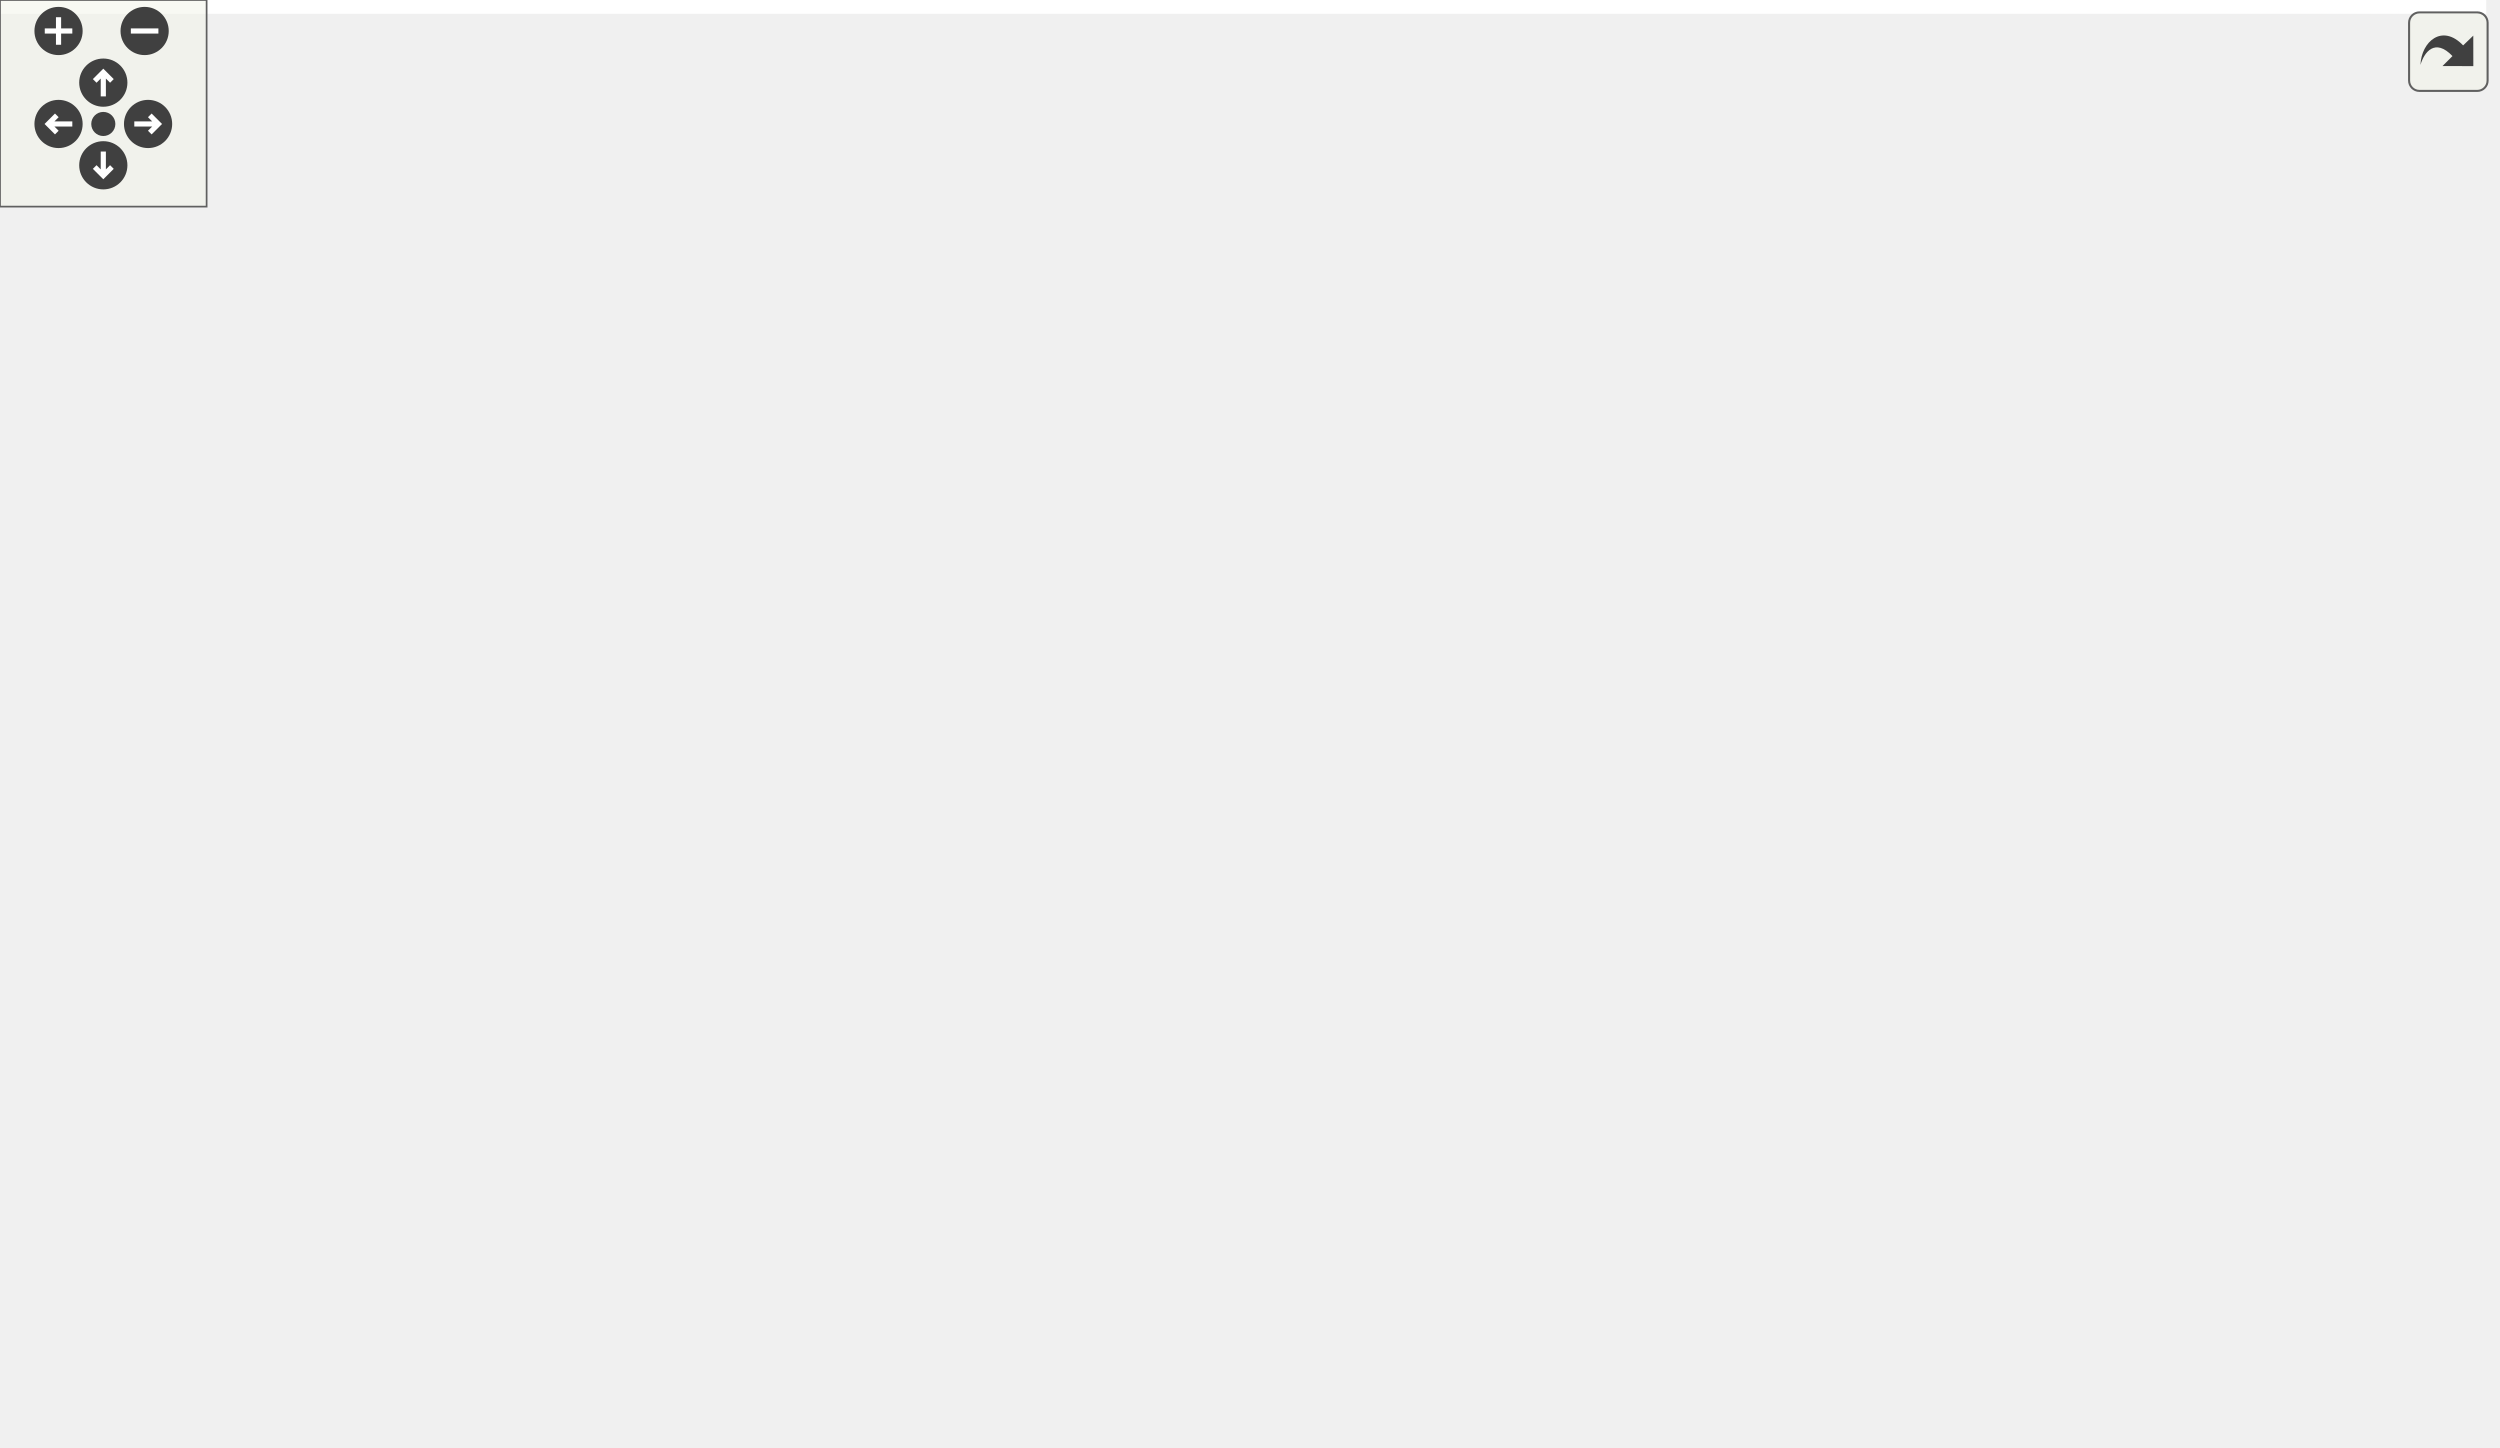
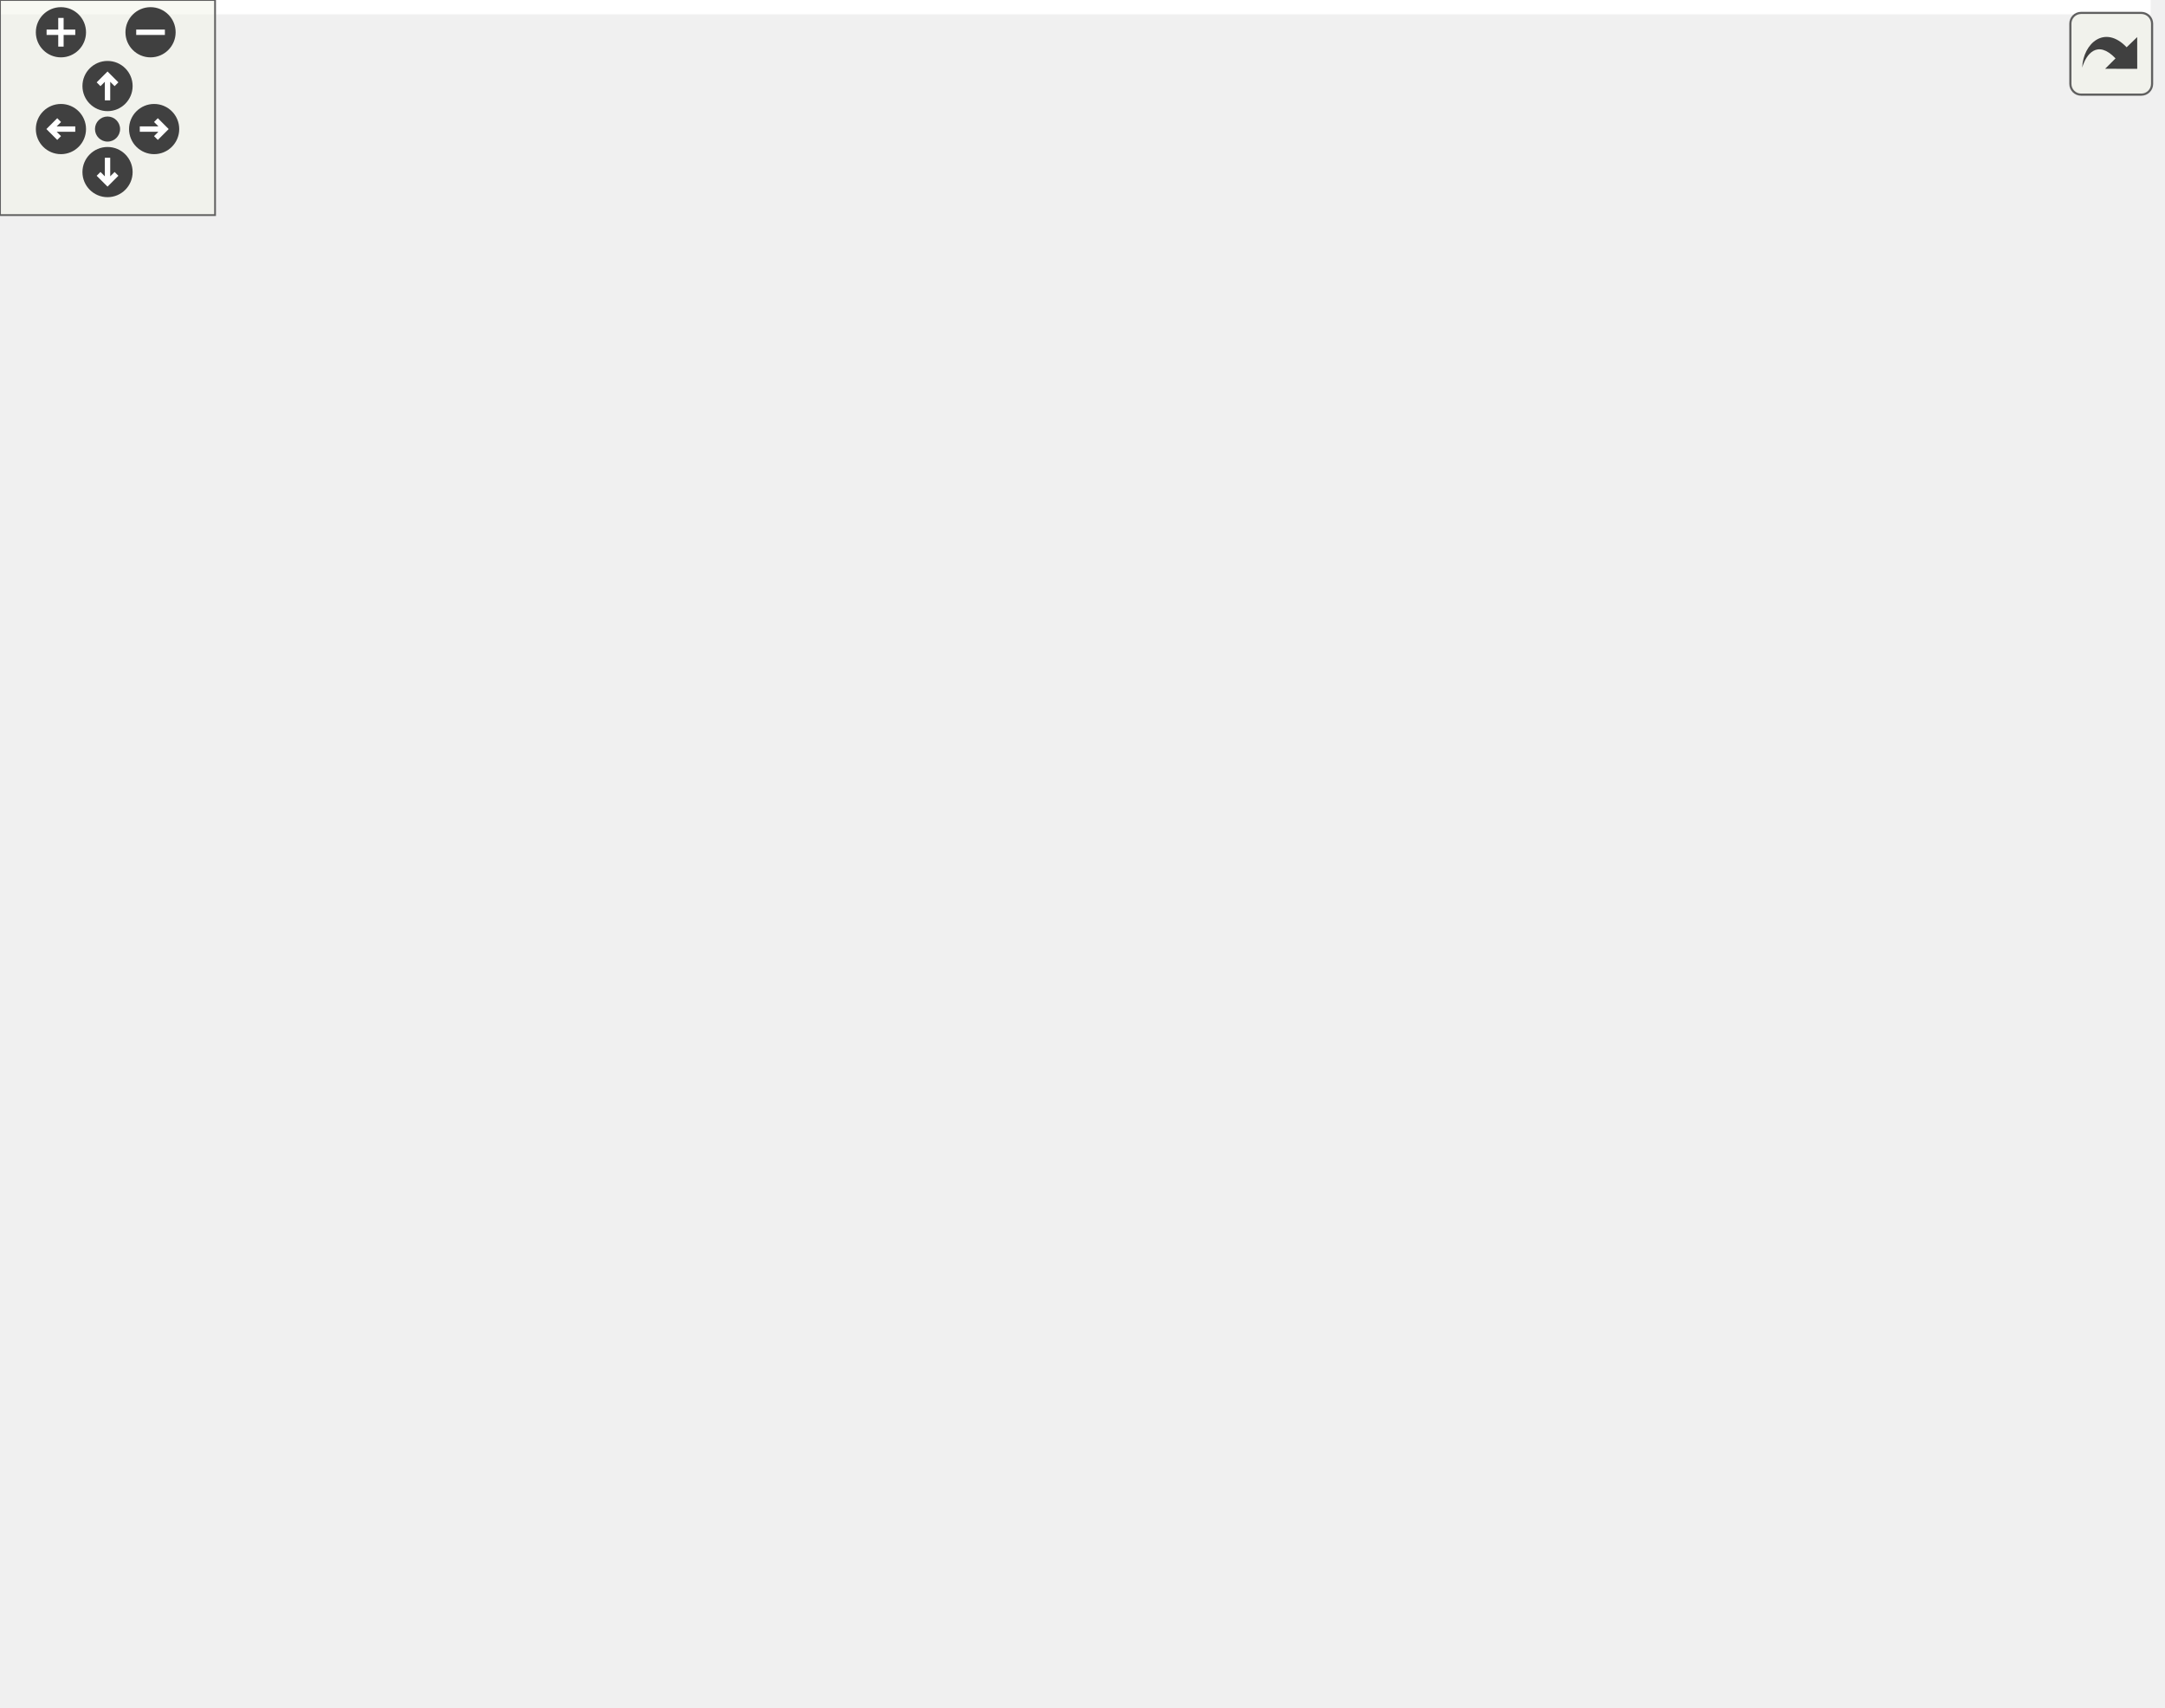
<svg xmlns="http://www.w3.org/2000/svg" xmlns:xlink="http://www.w3.org/1999/xlink" id="main" version="1.1" xml:space="preserve">
  <style type="text/css">
.edge:hover path { stroke: red; }
.edge:hover polygon { stroke: red; fill: red; }
</style>
  <defs>
    <circle id="rim" cx="0" cy="0" r="7" />
    <circle id="rim2" cx="0" cy="0" r="3.5" />
    <g id="zoomPlus">
      <use xlink:href="#rim" fill="#404040">
        <set attributeName="fill" to="#808080" begin="zoomplus.mouseover" end="zoomplus.mouseout" />
      </use>
      <path d="M-4,0h8M0,-4v8" fill="none" stroke="white" stroke-width="1.5" pointer-events="none" />
    </g>
    <g id="zoomMin">
      <use xlink:href="#rim" fill="#404040">
        <set attributeName="fill" to="#808080" begin="zoomminus.mouseover" end="zoomminus.mouseout" />
      </use>
      <path d="M-4,0h8" fill="none" stroke="white" stroke-width="1.5" pointer-events="none" />
    </g>
    <g id="dirArrow">
      <path fill="none" stroke="white" stroke-width="1.5" d="M0,-3.0v7 M-2.5,-0.5L0,-3.0L2.5,-0.5" />
    </g>
    <g id="resetDef">
      <use xlink:href="#rim2" fill="#404040">
        <set attributeName="fill" to="#808080" begin="reset.mouseover" end="reset.mouseout" />
      </use>
    </g>
  </defs>
  <svg id="graph" class="graph">
    <g id="viewport">
-       <polygon fill="white" stroke="none" points="-4,4 -4,-360 722,-360 722,4 -4,4" />
+       <polygon fill="white" stroke="none" points="-4,4 -4,-416 600,-416 600,4 -4,4" />
      <g id="node1" class="node">
-         <polygon fill="#bfbfbf" stroke="black" points="446.5,-336.5 446.5,-355.5 517.5,-355.5 517.5,-336.5 446.5,-336.5" />
-         <text text-anchor="middle" x="482" y="-343.5" font-family="Helvetica,sans-Serif" font-size="10.00">LineEdit.hpp</text>
+         <polygon fill="#bfbfbf" stroke="black" points="332.5,-392.5 332.5,-411.5 403.5,-411.5 403.5,-392.5 332.5,-392.5" />
+         <text text-anchor="middle" x="368" y="-399.5" font-family="Helvetica,sans-Serif" font-size="10.00">LineEdit.hpp</text>
      </g>
      <g id="node2" class="node">
        <g id="a_node2">
          <a xlink:href="_widget_8hpp.html" target="_top" xlink:title="Widget.hpp">
-             <polygon fill="white" stroke="black" points="378,-280.5 378,-299.5 444,-299.5 444,-280.5 378,-280.5" />
-             <text text-anchor="middle" x="411" y="-287.5" font-family="Helvetica,sans-Serif" font-size="10.00">Widget.hpp</text>
+             <polygon fill="white" stroke="black" points="264,-336.5 264,-355.5 330,-355.5 330,-336.5 264,-336.5" />
+             <text text-anchor="middle" x="297" y="-343.5" font-family="Helvetica,sans-Serif" font-size="10.00">Widget.hpp</text>
          </a>
        </g>
      </g>
      <g id="edge1" class="edge">
-         <path fill="none" stroke="midnightblue" d="M470.593,-336.324C459.891,-328.185 443.659,-315.839 430.837,-306.087" />
-         <polygon fill="midnightblue" stroke="midnightblue" points="432.693,-303.102 422.615,-299.834 428.456,-308.673 432.693,-303.102" />
-       </g>
-       <g id="node23" class="node">
-         <g id="a_node23">
+         <path fill="none" stroke="midnightblue" d="M356.593,-392.324C345.891,-384.185 329.659,-371.839 316.837,-362.087" />
+         <polygon fill="midnightblue" stroke="midnightblue" points="318.693,-359.102 308.615,-355.834 314.456,-364.673 318.693,-359.102" />
+       </g>
+       <g id="node22" class="node">
+         <g id="a_node22">
          <a xlink:href="_graphics_rectangle_8hpp.html" target="_top" xlink:title="GraphicsRectangle.hpp">
-             <polygon fill="white" stroke="black" points="478.5,-280.5 478.5,-299.5 597.5,-299.5 597.5,-280.5 478.5,-280.5" />
-             <text text-anchor="middle" x="538" y="-287.5" font-family="Helvetica,sans-Serif" font-size="10.00">GraphicsRectangle.hpp</text>
-           </a>
-         </g>
-       </g>
-       <g id="edge28" class="edge">
-         <path fill="none" stroke="midnightblue" d="M490.997,-336.324C499.194,-328.42 511.506,-316.548 521.472,-306.938" />
-         <polygon fill="midnightblue" stroke="midnightblue" points="524.07,-309.295 528.839,-299.834 519.211,-304.256 524.07,-309.295" />
+             <polygon fill="white" stroke="black" points="364.5,-336.5 364.5,-355.5 483.5,-355.5 483.5,-336.5 364.5,-336.5" />
+             <text text-anchor="middle" x="424" y="-343.5" font-family="Helvetica,sans-Serif" font-size="10.00">GraphicsRectangle.hpp</text>
+           </a>
+         </g>
+       </g>
+       <g id="edge27" class="edge">
+         <path fill="none" stroke="midnightblue" d="M376.997,-392.324C385.194,-384.42 397.506,-372.548 407.472,-362.938" />
+         <polygon fill="midnightblue" stroke="midnightblue" points="410.07,-365.295 414.839,-355.834 405.211,-360.256 410.07,-365.295" />
+       </g>
+       <g id="node24" class="node">
+         <g id="a_node24">
+           <a xlink:href="_graphics_text_8hpp.html" target="_top" xlink:title="Classe GraphicsText. ">
+             <polygon fill="white" stroke="black" points="502,-280.5 502,-299.5 596,-299.5 596,-280.5 502,-280.5" />
+             <text text-anchor="middle" x="549" y="-287.5" font-family="Helvetica,sans-Serif" font-size="10.00">GraphicsText.hpp</text>
+           </a>
+         </g>
+       </g>
+       <g id="edge30" class="edge">
+         <path fill="none" stroke="midnightblue" d="M403.621,-393.165C429.687,-386.271 465.056,-374.413 492,-356 510.704,-343.218 527.167,-322.913 537.53,-308.399" />
+         <polygon fill="midnightblue" stroke="midnightblue" points="540.637,-310.057 543.421,-299.835 534.869,-306.09 540.637,-310.057" />
      </g>
      <g id="node25" class="node">
        <g id="a_node25">
-           <a xlink:href="_graphics_text_8hpp.html" target="_top" xlink:title="Classe GraphicsText. ">
-             <polygon fill="white" stroke="black" points="122,-224.5 122,-243.5 216,-243.5 216,-224.5 122,-224.5" />
-             <text text-anchor="middle" x="169" y="-231.5" font-family="Helvetica,sans-Serif" font-size="10.00">GraphicsText.hpp</text>
-           </a>
-         </g>
-       </g>
-       <g id="edge31" class="edge">
-         <path fill="none" stroke="midnightblue" d="M457.7,-336.46C402.346,-317.006 266.756,-269.355 203.079,-246.977" />
-         <polygon fill="midnightblue" stroke="midnightblue" points="204.095,-243.624 193.5,-243.61 201.774,-250.228 204.095,-243.624" />
-       </g>
-       <g id="node26" class="node">
-         <g id="a_node26">
          <a xlink:href="_graphics_line_8hpp.html" target="_top" xlink:title="GraphicsLine.hpp">
-             <polygon fill="white" stroke="black" points="618,-280.5 618,-299.5 710,-299.5 710,-280.5 618,-280.5" />
-             <text text-anchor="middle" x="664" y="-287.5" font-family="Helvetica,sans-Serif" font-size="10.00">GraphicsLine.hpp</text>
-           </a>
-         </g>
-       </g>
-       <g id="edge34" class="edge">
-         <path fill="none" stroke="midnightblue" d="M510.838,-336.444C541.856,-327.241 591.329,-312.562 625.618,-302.388" />
-         <polygon fill="midnightblue" stroke="midnightblue" points="626.705,-305.716 635.296,-299.516 624.714,-299.006 626.705,-305.716" />
+             <polygon fill="white" stroke="black" points="87,-336.5 87,-355.5 179,-355.5 179,-336.5 87,-336.5" />
+             <text text-anchor="middle" x="133" y="-343.5" font-family="Helvetica,sans-Serif" font-size="10.00">GraphicsLine.hpp</text>
+           </a>
+         </g>
+       </g>
+       <g id="edge33" class="edge">
+         <path fill="none" stroke="midnightblue" d="M332.309,-392.799C291.603,-383.445 224.893,-368.116 179.988,-357.797" />
+         <polygon fill="midnightblue" stroke="midnightblue" points="180.724,-354.375 170.194,-355.547 179.156,-361.197 180.724,-354.375" />
      </g>
      <g id="node3" class="node">
-         <polygon fill="white" stroke="#bfbfbf" points="332.5,-224.5 332.5,-243.5 459.5,-243.5 459.5,-224.5 332.5,-224.5" />
-         <text text-anchor="middle" x="396" y="-231.5" font-family="Helvetica,sans-Serif" font-size="10.00">boost/signals2/signal.hpp</text>
+         <polygon fill="white" stroke="#bfbfbf" points="218.5,-280.5 218.5,-299.5 345.5,-299.5 345.5,-280.5 218.5,-280.5" />
+         <text text-anchor="middle" x="282" y="-287.5" font-family="Helvetica,sans-Serif" font-size="10.00">boost/signals2/signal.hpp</text>
      </g>
      <g id="edge2" class="edge">
-         <path fill="none" stroke="midnightblue" d="M408.523,-280.083C406.514,-272.849 403.614,-262.409 401.11,-253.397" />
-         <polygon fill="midnightblue" stroke="midnightblue" points="404.48,-252.449 398.431,-243.751 397.735,-254.323 404.48,-252.449" />
+         <path fill="none" stroke="midnightblue" d="M294.523,-336.083C292.514,-328.849 289.614,-318.409 287.11,-309.397" />
+         <polygon fill="midnightblue" stroke="midnightblue" points="290.48,-308.449 284.431,-299.751 283.735,-310.323 290.48,-308.449" />
      </g>
      <g id="node4" class="node">
-         <polygon fill="white" stroke="#bfbfbf" points="234,-224.5 234,-243.5 314,-243.5 314,-224.5 234,-224.5" />
-         <text text-anchor="middle" x="274" y="-231.5" font-family="Helvetica,sans-Serif" font-size="10.00">boost/bind.hpp</text>
+         <polygon fill="white" stroke="#bfbfbf" points="120,-280.5 120,-299.5 200,-299.5 200,-280.5 120,-280.5" />
+         <text text-anchor="middle" x="160" y="-287.5" font-family="Helvetica,sans-Serif" font-size="10.00">boost/bind.hpp</text>
      </g>
      <g id="edge3" class="edge">
-         <path fill="none" stroke="midnightblue" d="M389.292,-280.444C366.645,-271.517 330.928,-257.439 305.248,-247.317" />
-         <polygon fill="midnightblue" stroke="midnightblue" points="306.193,-243.927 295.606,-243.516 303.626,-250.44 306.193,-243.927" />
+         <path fill="none" stroke="midnightblue" d="M275.292,-336.444C252.645,-327.517 216.928,-313.439 191.248,-303.317" />
+         <polygon fill="midnightblue" stroke="midnightblue" points="192.193,-299.927 181.606,-299.516 189.626,-306.44 192.193,-299.927" />
      </g>
      <g id="node5" class="node">
        <g id="a_node5">
          <a xlink:href="_graphics_item_8hpp.html" target="_top" xlink:title="Classe GraphicsItem. ">
-             <polygon fill="white" stroke="black" points="448,-168.5 448,-187.5 542,-187.5 542,-168.5 448,-168.5" />
-             <text text-anchor="middle" x="495" y="-175.5" font-family="Helvetica,sans-Serif" font-size="10.00">GraphicsItem.hpp</text>
+             <polygon fill="white" stroke="black" points="322,-224.5 322,-243.5 416,-243.5 416,-224.5 322,-224.5" />
+             <text text-anchor="middle" x="369" y="-231.5" font-family="Helvetica,sans-Serif" font-size="10.00">GraphicsItem.hpp</text>
          </a>
        </g>
      </g>
      <g id="edge4" class="edge">
-         <path fill="none" stroke="midnightblue" d="M425.85,-280.319C438.505,-272.278 456.431,-259.278 468,-244 478.594,-230.01 485.798,-211.261 490.083,-197.495" />
-         <polygon fill="midnightblue" stroke="midnightblue" points="493.497,-198.287 492.902,-187.709 486.77,-196.35 493.497,-198.287" />
+         <path fill="none" stroke="midnightblue" d="M313.019,-336.461C326.05,-328.68 343.88,-315.976 354,-300 362.812,-286.089 366.463,-267.579 367.967,-253.87" />
+         <polygon fill="midnightblue" stroke="midnightblue" points="371.473,-253.94 368.792,-243.69 364.495,-253.375 371.473,-253.94" />
      </g>
      <g id="node6" class="node">
-         <polygon fill="white" stroke="#bfbfbf" points="0,-0.5 0,-19.5 44,-19.5 44,-0.5 0,-0.5" />
-         <text text-anchor="middle" x="22" y="-7.5" font-family="Helvetica,sans-Serif" font-size="10.00">vector</text>
+         <polygon fill="white" stroke="#bfbfbf" points="94,-56.5 94,-75.5 138,-75.5 138,-56.5 94,-56.5" />
+         <text text-anchor="middle" x="116" y="-63.5" font-family="Helvetica,sans-Serif" font-size="10.00">vector</text>
      </g>
      <g id="edge5" class="edge">
-         <path fill="none" stroke="midnightblue" d="M448.842,-168.47C409.767,-160.695 352.534,-147.995 304,-132 206.994,-100.031 97.123,-48.082 48.063,-24.009" />
-         <polygon fill="midnightblue" stroke="midnightblue" points="49.6,-20.865 39.083,-19.58 46.504,-27.143 49.6,-20.865" />
+         <path fill="none" stroke="midnightblue" d="M321.74,-231.102C280.278,-227.427 219.918,-217.022 176,-188 140.41,-164.481 125.102,-113.278 119.224,-85.619" />
+         <polygon fill="midnightblue" stroke="midnightblue" points="122.633,-84.817 117.302,-75.661 115.76,-86.143 122.633,-84.817" />
      </g>
      <g id="node7" class="node">
-         <polygon fill="white" stroke="#bfbfbf" points="487,-112.5 487,-131.5 517,-131.5 517,-112.5 487,-112.5" />
-         <text text-anchor="middle" x="502" y="-119.5" font-family="Helvetica,sans-Serif" font-size="10.00">set</text>
+         <polygon fill="white" stroke="#bfbfbf" points="350,-168.5 350,-187.5 380,-187.5 380,-168.5 350,-168.5" />
+         <text text-anchor="middle" x="365" y="-175.5" font-family="Helvetica,sans-Serif" font-size="10.00">set</text>
      </g>
      <g id="edge6" class="edge">
-         <path fill="none" stroke="midnightblue" d="M496.156,-168.083C497.084,-160.927 498.418,-150.635 499.577,-141.691" />
-         <polygon fill="midnightblue" stroke="midnightblue" points="503.051,-142.118 500.866,-131.751 496.109,-141.218 503.051,-142.118" />
+         <path fill="none" stroke="midnightblue" d="M368.339,-224.083C367.815,-217.006 367.064,-206.861 366.406,-197.986" />
+         <polygon fill="midnightblue" stroke="midnightblue" points="369.877,-197.465 365.648,-187.751 362.897,-197.982 369.877,-197.465" />
      </g>
      <g id="node8" class="node">
-         <polygon fill="white" stroke="#bfbfbf" points="535,-112.5 535,-131.5 587,-131.5 587,-112.5 535,-112.5" />
-         <text text-anchor="middle" x="561" y="-119.5" font-family="Helvetica,sans-Serif" font-size="10.00">memory</text>
+         <polygon fill="white" stroke="#bfbfbf" points="398,-168.5 398,-187.5 450,-187.5 450,-168.5 398,-168.5" />
+         <text text-anchor="middle" x="424" y="-175.5" font-family="Helvetica,sans-Serif" font-size="10.00">memory</text>
      </g>
      <g id="edge7" class="edge">
-         <path fill="none" stroke="midnightblue" d="M505.604,-168.324C515.456,-160.263 530.351,-148.077 542.215,-138.369" />
-         <polygon fill="midnightblue" stroke="midnightblue" points="544.68,-140.875 550.203,-131.834 540.247,-135.457 544.68,-140.875" />
+         <path fill="none" stroke="midnightblue" d="M378.082,-224.083C386.171,-216.141 398.195,-204.335 407.91,-194.797" />
+         <polygon fill="midnightblue" stroke="midnightblue" points="410.403,-197.254 415.087,-187.751 405.499,-192.26 410.403,-197.254" />
      </g>
      <g id="node9" class="node">
        <g id="a_node9">
          <a xlink:href="_color_8hpp.html" target="_top" xlink:title="Classe Color. ">
-             <polygon fill="white" stroke="black" points="409.5,-112.5 409.5,-131.5 468.5,-131.5 468.5,-112.5 409.5,-112.5" />
-             <text text-anchor="middle" x="439" y="-119.5" font-family="Helvetica,sans-Serif" font-size="10.00">Color.hpp</text>
+             <polygon fill="white" stroke="black" points="185.5,-168.5 185.5,-187.5 244.5,-187.5 244.5,-168.5 185.5,-168.5" />
+             <text text-anchor="middle" x="215" y="-175.5" font-family="Helvetica,sans-Serif" font-size="10.00">Color.hpp</text>
          </a>
        </g>
      </g>
      <g id="edge8" class="edge">
-         <path fill="none" stroke="midnightblue" d="M486.003,-168.324C477.806,-160.42 465.494,-148.548 455.528,-138.938" />
-         <polygon fill="midnightblue" stroke="midnightblue" points="457.789,-136.256 448.161,-131.834 452.93,-141.295 457.789,-136.256" />
+         <path fill="none" stroke="midnightblue" d="M344.598,-224.444C318.803,-215.399 277.923,-201.064 248.982,-190.916" />
+         <polygon fill="midnightblue" stroke="midnightblue" points="249.882,-187.523 239.288,-187.516 247.566,-194.128 249.882,-187.523" />
      </g>
      <g id="node13" class="node">
        <g id="a_node13">
          <a xlink:href="_canvas_8hpp.html" target="_top" xlink:title="Canvas.hpp">
-             <polygon fill="white" stroke="black" points="313.5,-112.5 313.5,-131.5 382.5,-131.5 382.5,-112.5 313.5,-112.5" />
-             <text text-anchor="middle" x="348" y="-119.5" font-family="Helvetica,sans-Serif" font-size="10.00">Canvas.hpp</text>
+             <polygon fill="white" stroke="black" points="262.5,-168.5 262.5,-187.5 331.5,-187.5 331.5,-168.5 262.5,-168.5" />
+             <text text-anchor="middle" x="297" y="-175.5" font-family="Helvetica,sans-Serif" font-size="10.00">Canvas.hpp</text>
          </a>
        </g>
      </g>
      <g id="edge12" class="edge">
-         <path fill="none" stroke="midnightblue" d="M471.707,-168.444C447.193,-159.438 408.404,-145.189 380.8,-135.049" />
-         <polygon fill="midnightblue" stroke="midnightblue" points="381.777,-131.679 371.184,-131.516 379.363,-138.25 381.777,-131.679" />
-       </g>
-       <g id="node22" class="node">
-         <g id="a_node22">
+         <path fill="none" stroke="midnightblue" d="M357.432,-224.324C346.58,-216.185 330.119,-203.839 317.117,-194.087" />
+         <polygon fill="midnightblue" stroke="midnightblue" points="318.879,-191.034 308.779,-187.834 314.679,-196.634 318.879,-191.034" />
+       </g>
+       <g id="node21" class="node">
+         <g id="a_node21">
          <a xlink:href="_event_8hpp.html" target="_top" xlink:title="Classe Event. ">
-             <polygon fill="white" stroke="black" points="605.5,-112.5 605.5,-131.5 666.5,-131.5 666.5,-112.5 605.5,-112.5" />
-             <text text-anchor="middle" x="636" y="-119.5" font-family="Helvetica,sans-Serif" font-size="10.00">Event.hpp</text>
-           </a>
-         </g>
-       </g>
-       <g id="edge25" class="edge">
-         <path fill="none" stroke="midnightblue" d="M517.342,-168.444C540.753,-159.478 577.736,-145.314 604.19,-135.183" />
-         <polygon fill="midnightblue" stroke="midnightblue" points="605.676,-138.361 613.763,-131.516 603.172,-131.824 605.676,-138.361" />
+             <polygon fill="white" stroke="black" points="468.5,-168.5 468.5,-187.5 529.5,-187.5 529.5,-168.5 468.5,-168.5" />
+             <text text-anchor="middle" x="499" y="-175.5" font-family="Helvetica,sans-Serif" font-size="10.00">Event.hpp</text>
+           </a>
+         </g>
+       </g>
+       <g id="edge24" class="edge">
+         <path fill="none" stroke="midnightblue" d="M389.599,-224.444C410.993,-215.557 444.681,-201.563 469.024,-191.451" />
+         <polygon fill="midnightblue" stroke="midnightblue" points="470.605,-194.585 478.497,-187.516 467.92,-188.12 470.605,-194.585" />
      </g>
      <g id="node10" class="node">
-         <polygon fill="white" stroke="#bfbfbf" points="511,-56.5 511,-75.5 557,-75.5 557,-56.5 511,-56.5" />
-         <text text-anchor="middle" x="534" y="-63.5" font-family="Helvetica,sans-Serif" font-size="10.00">cstdint</text>
+         <polygon fill="white" stroke="#bfbfbf" points="144,-112.5 144,-131.5 190,-131.5 190,-112.5 144,-112.5" />
+         <text text-anchor="middle" x="167" y="-119.5" font-family="Helvetica,sans-Serif" font-size="10.00">cstdint</text>
      </g>
      <g id="edge9" class="edge">
-         <path fill="none" stroke="midnightblue" d="M454.263,-112.324C469.221,-103.822 492.255,-90.729 509.727,-80.797" />
-         <polygon fill="midnightblue" stroke="midnightblue" points="511.81,-83.639 518.774,-75.654 508.351,-77.553 511.81,-83.639" />
+         <path fill="none" stroke="midnightblue" d="M207.074,-168.083C200.154,-160.298 189.935,-148.801 181.548,-139.367" />
+         <polygon fill="midnightblue" stroke="midnightblue" points="184.038,-136.9 174.779,-131.751 178.806,-141.55 184.038,-136.9" />
      </g>
      <g id="node11" class="node">
-         <polygon fill="white" stroke="#bfbfbf" points="575.5,-56.5 575.5,-75.5 616.5,-75.5 616.5,-56.5 575.5,-56.5" />
-         <text text-anchor="middle" x="596" y="-63.5" font-family="Helvetica,sans-Serif" font-size="10.00">string</text>
+         <polygon fill="white" stroke="#bfbfbf" points="208.5,-112.5 208.5,-131.5 249.5,-131.5 249.5,-112.5 208.5,-112.5" />
+         <text text-anchor="middle" x="229" y="-119.5" font-family="Helvetica,sans-Serif" font-size="10.00">string</text>
      </g>
      <g id="edge10" class="edge">
-         <path fill="none" stroke="midnightblue" d="M463.877,-112.444C491.412,-102.973 535.807,-87.703 565.437,-77.512" />
-         <polygon fill="midnightblue" stroke="midnightblue" points="566.932,-80.699 575.25,-74.137 564.656,-74.08 566.932,-80.699" />
+         <path fill="none" stroke="midnightblue" d="M217.312,-168.083C219.167,-160.927 221.835,-150.635 224.154,-141.691" />
+         <polygon fill="midnightblue" stroke="midnightblue" points="227.609,-142.309 226.731,-131.751 220.834,-140.553 227.609,-142.309" />
      </g>
      <g id="node12" class="node">
-         <polygon fill="white" stroke="#bfbfbf" points="385,-56.5 385,-75.5 493,-75.5 493,-56.5 385,-56.5" />
-         <text text-anchor="middle" x="439" y="-63.5" font-family="Helvetica,sans-Serif" font-size="10.00">ez-lib/ez-draw++.hpp</text>
+         <polygon fill="white" stroke="#bfbfbf" points="344,-112.5 344,-131.5 452,-131.5 452,-112.5 344,-112.5" />
+         <text text-anchor="middle" x="398" y="-119.5" font-family="Helvetica,sans-Serif" font-size="10.00">ez-lib/ez-draw++.hpp</text>
      </g>
      <g id="edge11" class="edge">
-         <path fill="none" stroke="midnightblue" d="M439,-112.083C439,-105.006 439,-94.861 439,-85.987" />
-         <polygon fill="midnightblue" stroke="midnightblue" points="442.5,-85.751 439,-75.751 435.5,-85.751 442.5,-85.751" />
+         <path fill="none" stroke="midnightblue" d="M243.997,-168.444C275.185,-159.241 324.93,-144.562 359.408,-134.388" />
+         <polygon fill="midnightblue" stroke="midnightblue" points="360.538,-137.704 369.139,-131.516 358.557,-130.99 360.538,-137.704" />
      </g>
      <g id="edge13" class="edge">
-         <path fill="none" stroke="midnightblue" d="M362.621,-112.324C376.949,-103.822 399.013,-90.729 415.749,-80.797" />
-         <polygon fill="midnightblue" stroke="midnightblue" points="417.602,-83.768 424.416,-75.654 414.03,-77.748 417.602,-83.768" />
+         <path fill="none" stroke="midnightblue" d="M313.227,-168.324C329.351,-159.703 354.3,-146.364 372.964,-136.386" />
+         <polygon fill="midnightblue" stroke="midnightblue" points="374.644,-139.456 381.813,-131.655 371.344,-133.283 374.644,-139.456" />
      </g>
      <g id="node14" class="node">
        <g id="a_node14">
          <a xlink:href="_point_8hpp.html" target="_top" xlink:title="Classe point. ">
-             <polygon fill="white" stroke="black" points="235,-56.5 235,-75.5 293,-75.5 293,-56.5 235,-56.5" />
-             <text text-anchor="middle" x="264" y="-63.5" font-family="Helvetica,sans-Serif" font-size="10.00">Point.hpp</text>
+             <polygon fill="white" stroke="black" points="268,-112.5 268,-131.5 326,-131.5 326,-112.5 268,-112.5" />
+             <text text-anchor="middle" x="297" y="-119.5" font-family="Helvetica,sans-Serif" font-size="10.00">Point.hpp</text>
          </a>
        </g>
      </g>
      <g id="edge14" class="edge">
-         <path fill="none" stroke="midnightblue" d="M334.504,-112.324C321.4,-103.9 301.288,-90.971 285.893,-81.074" />
-         <polygon fill="midnightblue" stroke="midnightblue" points="287.767,-78.118 277.463,-75.654 283.982,-84.006 287.767,-78.118" />
-       </g>
-       <g id="node21" class="node">
-         <g id="a_node21">
-           <a xlink:href="_font_8hpp.html" target="_top" xlink:title="Font.hpp">
-             <polygon fill="white" stroke="black" points="311.5,-56.5 311.5,-75.5 366.5,-75.5 366.5,-56.5 311.5,-56.5" />
-             <text text-anchor="middle" x="339" y="-63.5" font-family="Helvetica,sans-Serif" font-size="10.00">Font.hpp</text>
-           </a>
-         </g>
-       </g>
-       <g id="edge23" class="edge">
-         <path fill="none" stroke="midnightblue" d="M346.514,-112.083C345.321,-104.927 343.606,-94.635 342.115,-85.691" />
-         <polygon fill="midnightblue" stroke="midnightblue" points="345.555,-85.04 340.459,-75.751 338.65,-86.19 345.555,-85.04" />
-       </g>
-       <g id="edge19" class="edge">
-         <path fill="none" stroke="midnightblue" d="M234.72,-58.879C186.227,-48.724 91.522,-28.818 54.25,-20.096" />
-         <polygon fill="midnightblue" stroke="midnightblue" points="54.842,-16.638 44.298,-17.683 53.192,-23.441 54.842,-16.638" />
-       </g>
-       <g id="node15" class="node">
-         <polygon fill="white" stroke="#bfbfbf" points="62.5,-0.5 62.5,-19.5 163.5,-19.5 163.5,-0.5 62.5,-0.5" />
-         <text text-anchor="middle" x="113" y="-7.5" font-family="Helvetica,sans-Serif" font-size="10.00">boost/uuid/uuid.hpp</text>
-       </g>
-       <g id="edge15" class="edge">
-         <path fill="none" stroke="midnightblue" d="M240.074,-56.444C214.781,-47.399 174.698,-33.064 146.32,-22.916" />
-         <polygon fill="midnightblue" stroke="midnightblue" points="147.409,-19.588 136.814,-19.516 145.052,-26.179 147.409,-19.588" />
-       </g>
-       <g id="node16" class="node">
-         <polygon fill="white" stroke="#bfbfbf" points="419,-0.5 419,-19.5 571,-19.5 571,-0.5 419,-0.5" />
-         <text text-anchor="middle" x="495" y="-7.5" font-family="Helvetica,sans-Serif" font-size="10.00">boost/uuid/uuid_generators.hpp</text>
-       </g>
-       <g id="edge16" class="edge">
-         <path fill="none" stroke="midnightblue" d="M293.044,-58.11C296.068,-57.396 299.096,-56.682 302,-56 352.068,-44.234 409.472,-30.865 448.573,-21.777" />
-         <polygon fill="midnightblue" stroke="midnightblue" points="449.402,-25.178 458.351,-19.505 447.818,-18.359 449.402,-25.178" />
-       </g>
-       <g id="node17" class="node">
-         <polygon fill="white" stroke="#bfbfbf" points="589,-0.5 589,-19.5 643,-19.5 643,-0.5 589,-0.5" />
-         <text text-anchor="middle" x="616" y="-7.5" font-family="Helvetica,sans-Serif" font-size="10.00">iostream</text>
-       </g>
-       <g id="edge17" class="edge">
-         <path fill="none" stroke="midnightblue" d="M293.395,-57.72C296.294,-57.098 299.199,-56.512 302,-56 421.328,-34.204 455.778,-42.667 578.758,-20.03" />
-         <polygon fill="midnightblue" stroke="midnightblue" points="579.763,-23.403 588.948,-18.121 578.474,-16.522 579.763,-23.403" />
-       </g>
-       <g id="node18" class="node">
-         <polygon fill="white" stroke="#bfbfbf" points="181.5,-0.5 181.5,-19.5 216.5,-19.5 216.5,-0.5 181.5,-0.5" />
-         <text text-anchor="middle" x="199" y="-7.5" font-family="Helvetica,sans-Serif" font-size="10.00">map</text>
-       </g>
-       <g id="edge18" class="edge">
-         <path fill="none" stroke="midnightblue" d="M253.557,-56.324C243.854,-48.263 229.185,-36.077 217.5,-26.369" />
-         <polygon fill="midnightblue" stroke="midnightblue" points="219.562,-23.532 209.633,-19.834 215.089,-28.916 219.562,-23.532" />
-       </g>
-       <g id="node19" class="node">
-         <polygon fill="white" stroke="#bfbfbf" points="234.5,-0.5 234.5,-19.5 293.5,-19.5 293.5,-0.5 234.5,-0.5" />
-         <text text-anchor="middle" x="264" y="-7.5" font-family="Helvetica,sans-Serif" font-size="10.00">functional</text>
-       </g>
-       <g id="edge20" class="edge">
-         <path fill="none" stroke="midnightblue" d="M264,-56.083C264,-49.006 264,-38.861 264,-29.986" />
-         <polygon fill="midnightblue" stroke="midnightblue" points="267.5,-29.751 264,-19.751 260.5,-29.751 267.5,-29.751" />
+         <path fill="none" stroke="midnightblue" d="M297,-168.083C297,-161.006 297,-150.861 297,-141.986" />
+         <polygon fill="midnightblue" stroke="midnightblue" points="300.5,-141.751 297,-131.751 293.5,-141.751 300.5,-141.751" />
      </g>
      <g id="node20" class="node">
        <g id="a_node20">
+           <a xlink:href="_font_8hpp.html" target="_top" xlink:title="Font.hpp">
+             <polygon fill="white" stroke="black" points="517.5,-112.5 517.5,-131.5 572.5,-131.5 572.5,-112.5 517.5,-112.5" />
+             <text text-anchor="middle" x="545" y="-119.5" font-family="Helvetica,sans-Serif" font-size="10.00">Font.hpp</text>
+           </a>
+         </g>
+       </g>
+       <g id="edge22" class="edge">
+         <path fill="none" stroke="midnightblue" d="M331.744,-169.435C378.069,-159.348 459.748,-141.563 507.451,-131.176" />
+         <polygon fill="midnightblue" stroke="midnightblue" points="508.349,-134.563 517.375,-129.015 506.86,-127.723 508.349,-134.563" />
+       </g>
+       <g id="edge18" class="edge">
+         <path fill="none" stroke="midnightblue" d="M268.32,-112.444C235.618,-102.687 182.288,-86.776 148.19,-76.604" />
+         <polygon fill="midnightblue" stroke="midnightblue" points="148.853,-73.149 138.269,-73.644 146.851,-79.857 148.853,-73.149" />
+       </g>
+       <g id="node15" class="node">
+         <polygon fill="white" stroke="#bfbfbf" points="158.5,-56.5 158.5,-75.5 259.5,-75.5 259.5,-56.5 158.5,-56.5" />
+         <text text-anchor="middle" x="209" y="-63.5" font-family="Helvetica,sans-Serif" font-size="10.00">boost/uuid/uuid.hpp</text>
+       </g>
+       <g id="edge15" class="edge">
+         <path fill="none" stroke="midnightblue" d="M282.861,-112.324C269.134,-103.9 248.064,-90.971 231.936,-81.074" />
+         <polygon fill="midnightblue" stroke="midnightblue" points="233.457,-77.902 223.104,-75.654 229.796,-83.868 233.457,-77.902" />
+       </g>
+       <g id="node16" class="node">
+         <polygon fill="white" stroke="#bfbfbf" points="462,-56.5 462,-75.5 516,-75.5 516,-56.5 462,-56.5" />
+         <text text-anchor="middle" x="489" y="-63.5" font-family="Helvetica,sans-Serif" font-size="10.00">iostream</text>
+       </g>
+       <g id="edge16" class="edge">
+         <path fill="none" stroke="midnightblue" d="M326.161,-112.799C359.818,-103.332 415.236,-87.746 451.926,-77.427" />
+         <polygon fill="midnightblue" stroke="midnightblue" points="453.065,-80.743 461.744,-74.666 451.17,-74.004 453.065,-80.743" />
+       </g>
+       <g id="node17" class="node">
+         <polygon fill="white" stroke="#bfbfbf" points="277.5,-56.5 277.5,-75.5 312.5,-75.5 312.5,-56.5 277.5,-56.5" />
+         <text text-anchor="middle" x="295" y="-63.5" font-family="Helvetica,sans-Serif" font-size="10.00">map</text>
+       </g>
+       <g id="edge17" class="edge">
+         <path fill="none" stroke="midnightblue" d="M296.67,-112.083C296.408,-105.006 296.032,-94.861 295.703,-85.987" />
+         <polygon fill="midnightblue" stroke="midnightblue" points="299.192,-85.615 295.324,-75.751 292.197,-85.874 299.192,-85.615" />
+       </g>
+       <g id="node18" class="node">
+         <g id="a_node18">
          <a xlink:href="_group_points_8hpp.html" target="_top" xlink:title="GroupPoints.hpp">
-             <polygon fill="white" stroke="black" points="311.5,-0.5 311.5,-19.5 400.5,-19.5 400.5,-0.5 311.5,-0.5" />
-             <text text-anchor="middle" x="356" y="-7.5" font-family="Helvetica,sans-Serif" font-size="10.00">GroupPoints.hpp</text>
-           </a>
-         </g>
+             <polygon fill="white" stroke="black" points="330.5,-56.5 330.5,-75.5 419.5,-75.5 419.5,-56.5 330.5,-56.5" />
+             <text text-anchor="middle" x="375" y="-63.5" font-family="Helvetica,sans-Serif" font-size="10.00">GroupPoints.hpp</text>
+           </a>
+         </g>
+       </g>
+       <g id="edge19" class="edge">
+         <path fill="none" stroke="midnightblue" d="M304.417,-112.324C314.761,-103.9 333.139,-90.971 348.661,-81.074" />
+         <polygon fill="midnightblue" stroke="midnightblue" points="350.74,-83.903 357.389,-75.654 347.047,-77.957 350.74,-83.903" />
      </g>
      <g id="edge21" class="edge">
-         <path fill="none" stroke="midnightblue" d="M273.667,-56.324C286.487,-47.703 308.944,-34.364 327.274,-24.386" />
-         <polygon fill="midnightblue" stroke="midnightblue" points="328.969,-27.449 336.145,-19.654 325.675,-21.272 328.969,-27.449" />
-       </g>
-       <g id="edge22" class="edge">
-         <path fill="none" stroke="midnightblue" d="M346.365,-19.654C333.561,-28.267 311.108,-41.605 292.771,-51.59" />
-         <polygon fill="midnightblue" stroke="midnightblue" points="291.072,-48.529 283.896,-56.324 294.367,-54.705 291.072,-48.529" />
-       </g>
-       <g id="edge24" class="edge">
-         <path fill="none" stroke="midnightblue" d="M366.837,-58.027C369.922,-57.314 373.024,-56.624 376,-56 463.029,-37.756 488.244,-39.06 579.03,-20.08" />
-         <polygon fill="midnightblue" stroke="midnightblue" points="579.862,-23.481 588.921,-17.987 578.413,-16.633 579.862,-23.481" />
-       </g>
-       <g id="edge27" class="edge">
-         <path fill="none" stroke="midnightblue" d="M605.219,-112.562C571.587,-103.344 517.542,-88.529 480.256,-78.309" />
-         <polygon fill="midnightblue" stroke="midnightblue" points="480.785,-74.825 470.215,-75.556 478.934,-81.576 480.785,-74.825" />
+         <path fill="none" stroke="midnightblue" d="M367.389,-75.834C357.007,-84.263 338.753,-97.099 323.324,-106.935" />
+         <polygon fill="midnightblue" stroke="midnightblue" points="321.295,-104.075 314.647,-112.324 324.988,-110.021 321.295,-104.075" />
+       </g>
+       <g id="node19" class="node">
+         <polygon fill="white" stroke="#bfbfbf" points="345.5,-0.5 345.5,-19.5 404.5,-19.5 404.5,-0.5 345.5,-0.5" />
+         <text text-anchor="middle" x="375" y="-7.5" font-family="Helvetica,sans-Serif" font-size="10.00">functional</text>
+       </g>
+       <g id="edge20" class="edge">
+         <path fill="none" stroke="midnightblue" d="M375,-56.083C375,-49.006 375,-38.861 375,-29.986" />
+         <polygon fill="midnightblue" stroke="midnightblue" points="378.5,-29.751 375,-19.751 371.5,-29.751 378.5,-29.751" />
+       </g>
+       <g id="edge23" class="edge">
+         <path fill="none" stroke="midnightblue" d="M536.003,-112.324C527.806,-104.42 515.494,-92.548 505.528,-82.938" />
+         <polygon fill="midnightblue" stroke="midnightblue" points="507.789,-80.256 498.161,-75.834 502.93,-85.295 507.789,-80.256" />
      </g>
      <g id="edge26" class="edge">
-         <path fill="none" stroke="midnightblue" d="M634.589,-112.154C632.571,-99.633 628.698,-76.034 625,-56 623.389,-47.274 621.477,-37.623 619.83,-29.504" />
-         <polygon fill="midnightblue" stroke="midnightblue" points="623.239,-28.705 617.802,-19.612 616.381,-30.111 623.239,-28.705" />
-       </g>
-       <g id="edge30" class="edge">
-         <path fill="none" stroke="midnightblue" d="M547.246,-280.38C559.644,-267.733 578.905,-243.534 568,-224 559.844,-209.391 544.78,-198.936 530.446,-191.804" />
-         <polygon fill="midnightblue" stroke="midnightblue" points="531.762,-188.557 521.211,-187.586 528.854,-194.924 531.762,-188.557" />
-       </g>
-       <g id="node24" class="node">
-         <polygon fill="white" stroke="#bfbfbf" points="516,-224.5 516,-243.5 560,-243.5 560,-224.5 516,-224.5" />
-         <text text-anchor="middle" x="538" y="-231.5" font-family="Helvetica,sans-Serif" font-size="10.00">cmath</text>
+         <path fill="none" stroke="midnightblue" d="M482.773,-168.324C466.649,-159.703 441.7,-146.364 423.036,-136.386" />
+         <polygon fill="midnightblue" stroke="midnightblue" points="424.656,-133.283 414.187,-131.655 421.356,-139.456 424.656,-133.283" />
+       </g>
+       <g id="edge25" class="edge">
+         <path fill="none" stroke="midnightblue" d="M498.215,-168.368C496.602,-150.617 492.879,-109.666 490.691,-85.597" />
+         <polygon fill="midnightblue" stroke="midnightblue" points="494.172,-85.233 489.781,-75.591 487.201,-85.867 494.172,-85.233" />
      </g>
      <g id="edge29" class="edge">
-         <path fill="none" stroke="midnightblue" d="M538,-280.083C538,-273.006 538,-262.861 538,-253.986" />
-         <polygon fill="midnightblue" stroke="midnightblue" points="541.5,-253.751 538,-243.751 534.5,-253.751 541.5,-253.751" />
+         <path fill="none" stroke="midnightblue" d="M433.413,-336.283C446.02,-323.515 465.539,-299.166 454,-280 444.713,-264.574 428.167,-254.16 412.126,-247.271" />
+         <polygon fill="midnightblue" stroke="midnightblue" points="413.386,-244.006 402.799,-243.612 410.83,-250.522 413.386,-244.006" />
+       </g>
+       <g id="node23" class="node">
+         <polygon fill="white" stroke="#bfbfbf" points="402,-280.5 402,-299.5 446,-299.5 446,-280.5 402,-280.5" />
+         <text text-anchor="middle" x="424" y="-287.5" font-family="Helvetica,sans-Serif" font-size="10.00">cmath</text>
+       </g>
+       <g id="edge28" class="edge">
+         <path fill="none" stroke="midnightblue" d="M424,-336.083C424,-329.006 424,-318.861 424,-309.986" />
+         <polygon fill="midnightblue" stroke="midnightblue" points="427.5,-309.751 424,-299.751 420.5,-309.751 427.5,-309.751" />
+       </g>
+       <g id="edge31" class="edge">
+         <path fill="none" stroke="midnightblue" d="M520.478,-280.444C489.934,-271.28 441.292,-256.688 407.397,-246.519" />
+         <polygon fill="midnightblue" stroke="midnightblue" points="407.972,-243.038 397.388,-243.516 405.961,-249.742 407.972,-243.038" />
      </g>
      <g id="edge32" class="edge">
-         <path fill="none" stroke="midnightblue" d="M216.055,-225.206C274.682,-215.494 374.8,-198.91 437.797,-188.475" />
-         <polygon fill="midnightblue" stroke="midnightblue" points="438.666,-191.879 447.959,-186.792 437.522,-184.973 438.666,-191.879" />
-       </g>
-       <g id="edge33" class="edge">
-         <path fill="none" stroke="midnightblue" d="M178.14,-224.075C205.594,-197.267 287.6,-117.19 322.732,-82.885" />
-         <polygon fill="midnightblue" stroke="midnightblue" points="325.516,-85.059 330.225,-75.568 320.625,-80.05 325.516,-85.059" />
-       </g>
-       <g id="node27" class="node">
-         <g id="a_node27">
+         <path fill="none" stroke="midnightblue" d="M548.785,-280.075C548.155,-253.945 546.306,-177.211 545.448,-141.577" />
+         <polygon fill="midnightblue" stroke="midnightblue" points="548.946,-141.481 545.206,-131.568 541.948,-141.65 548.946,-141.481" />
+       </g>
+       <g id="node26" class="node">
+         <g id="a_node26">
          <a xlink:href="_graphics_shape_8hpp.html" target="_top" xlink:title="Classe GraphicsShape. ">
-             <polygon fill="white" stroke="black" points="616,-224.5 616,-243.5 718,-243.5 718,-224.5 616,-224.5" />
-             <text text-anchor="middle" x="667" y="-231.5" font-family="Helvetica,sans-Serif" font-size="10.00">GraphicsShape.hpp</text>
-           </a>
-         </g>
+             <polygon fill="white" stroke="black" points="0,-280.5 0,-299.5 102,-299.5 102,-280.5 0,-280.5" />
+             <text text-anchor="middle" x="51" y="-287.5" font-family="Helvetica,sans-Serif" font-size="10.00">GraphicsShape.hpp</text>
+           </a>
+         </g>
+       </g>
+       <g id="edge34" class="edge">
+         <path fill="none" stroke="midnightblue" d="M119.825,-336.324C107.153,-327.979 87.767,-315.212 72.794,-305.352" />
+         <polygon fill="midnightblue" stroke="midnightblue" points="74.419,-302.231 64.142,-299.655 70.569,-308.078 74.419,-302.231" />
+       </g>
+       <g id="edge36" class="edge">
+         <path fill="none" stroke="midnightblue" d="M101.388,-280.444C158.67,-270.716 251.977,-254.872 311.905,-244.695" />
+         <polygon fill="midnightblue" stroke="midnightblue" points="312.685,-248.113 321.958,-242.988 311.513,-241.212 312.685,-248.113" />
      </g>
      <g id="edge35" class="edge">
-         <path fill="none" stroke="midnightblue" d="M664.495,-280.083C664.889,-273.006 665.452,-262.861 665.945,-253.986" />
-         <polygon fill="midnightblue" stroke="midnightblue" points="669.454,-253.93 666.514,-243.751 662.464,-253.542 669.454,-253.93" />
-       </g>
-       <g id="edge36" class="edge">
-         <path fill="none" stroke="midnightblue" d="M639.746,-224.444C610.559,-215.28 564.079,-200.688 531.691,-190.519" />
-         <polygon fill="midnightblue" stroke="midnightblue" points="532.716,-187.173 522.126,-187.516 530.619,-193.851 532.716,-187.173" />
+         <path fill="none" stroke="midnightblue" d="M53.548,-280.297C63.132,-247.563 97.151,-131.375 110.535,-85.666" />
+         <polygon fill="midnightblue" stroke="midnightblue" points="113.948,-86.464 113.399,-75.884 107.23,-84.497 113.948,-86.464" />
      </g>
    </g>
  </svg>
  <g id="navigator" transform="translate(0 0)" fill="#404254">
    <rect fill="#f2f5e9" fill-opacity="0.5" stroke="#606060" stroke-width=".5" x="0" y="0" width="60" height="60" />
    <use id="zoomplus" xlink:href="#zoomPlus" x="17" y="9" />
    <use id="zoomminus" xlink:href="#zoomMin" x="42" y="9" />
    <use id="reset" xlink:href="#resetDef" x="30" y="36" />
    <g id="arrowUp" xlink:href="#dirArrow" transform="translate(30 24)">
      <use xlink:href="#rim" fill="#404040">
        <set attributeName="fill" to="#808080" begin="arrowUp.mouseover" end="arrowUp.mouseout" />
      </use>
      <path fill="none" stroke="white" stroke-width="1.5" d="M0,-3.0v7 M-2.5,-0.5L0,-3.0L2.5,-0.5" />
    </g>
    <g id="arrowRight" xlink:href="#dirArrow" transform="rotate(90) translate(36 -43)">
      <use xlink:href="#rim" fill="#404040">
        <set attributeName="fill" to="#808080" begin="arrowRight.mouseover" end="arrowRight.mouseout" />
      </use>
      <path fill="none" stroke="white" stroke-width="1.5" d="M0,-3.0v7 M-2.5,-0.5L0,-3.0L2.5,-0.5" />
    </g>
    <g id="arrowDown" xlink:href="#dirArrow" transform="rotate(180) translate(-30 -48)">
      <use xlink:href="#rim" fill="#404040">
        <set attributeName="fill" to="#808080" begin="arrowDown.mouseover" end="arrowDown.mouseout" />
      </use>
      <path fill="none" stroke="white" stroke-width="1.5" d="M0,-3.0v7 M-2.5,-0.5L0,-3.0L2.5,-0.5" />
    </g>
    <g id="arrowLeft" xlink:href="#dirArrow" transform="rotate(270) translate(-36 17)">
      <use xlink:href="#rim" fill="#404040">
        <set attributeName="fill" to="#808080" begin="arrowLeft.mouseover" end="arrowLeft.mouseout" />
      </use>
      <path fill="none" stroke="white" stroke-width="1.5" d="M0,-3.0v7 M-2.5,-0.5L0,-3.0L2.5,-0.5" />
    </g>
  </g>
  <svg viewBox="0 0 15 15" width="100%" height="30px" preserveAspectRatio="xMaxYMin meet">
    <g id="arrow_out" transform="scale(0.3 0.3)">
      <a xlink:href="_line_edit_8hpp__incl_org.svg" target="_base">
        <rect id="button" ry="5" rx="5" y="6" x="6" height="38" width="38" fill="#f2f5e9" fill-opacity="0.5" stroke="#606060" stroke-width="1.0" />
        <path id="arrow" d="M 11.5,31.437 C 11.94,20.098 22.043,11.323 32.159,21.979 L 37.069,17.246 C 37.069,17.246 37.088,32 37.088,32 L 22.16,31.978 C 22.16,31.978 26.998,27.14 26.998,27.14 C 18.529,18.264 13.292,25.23 11.5,31.437 z" style="fill:#404040;" />
      </a>
    </g>
  </svg>
</svg>
